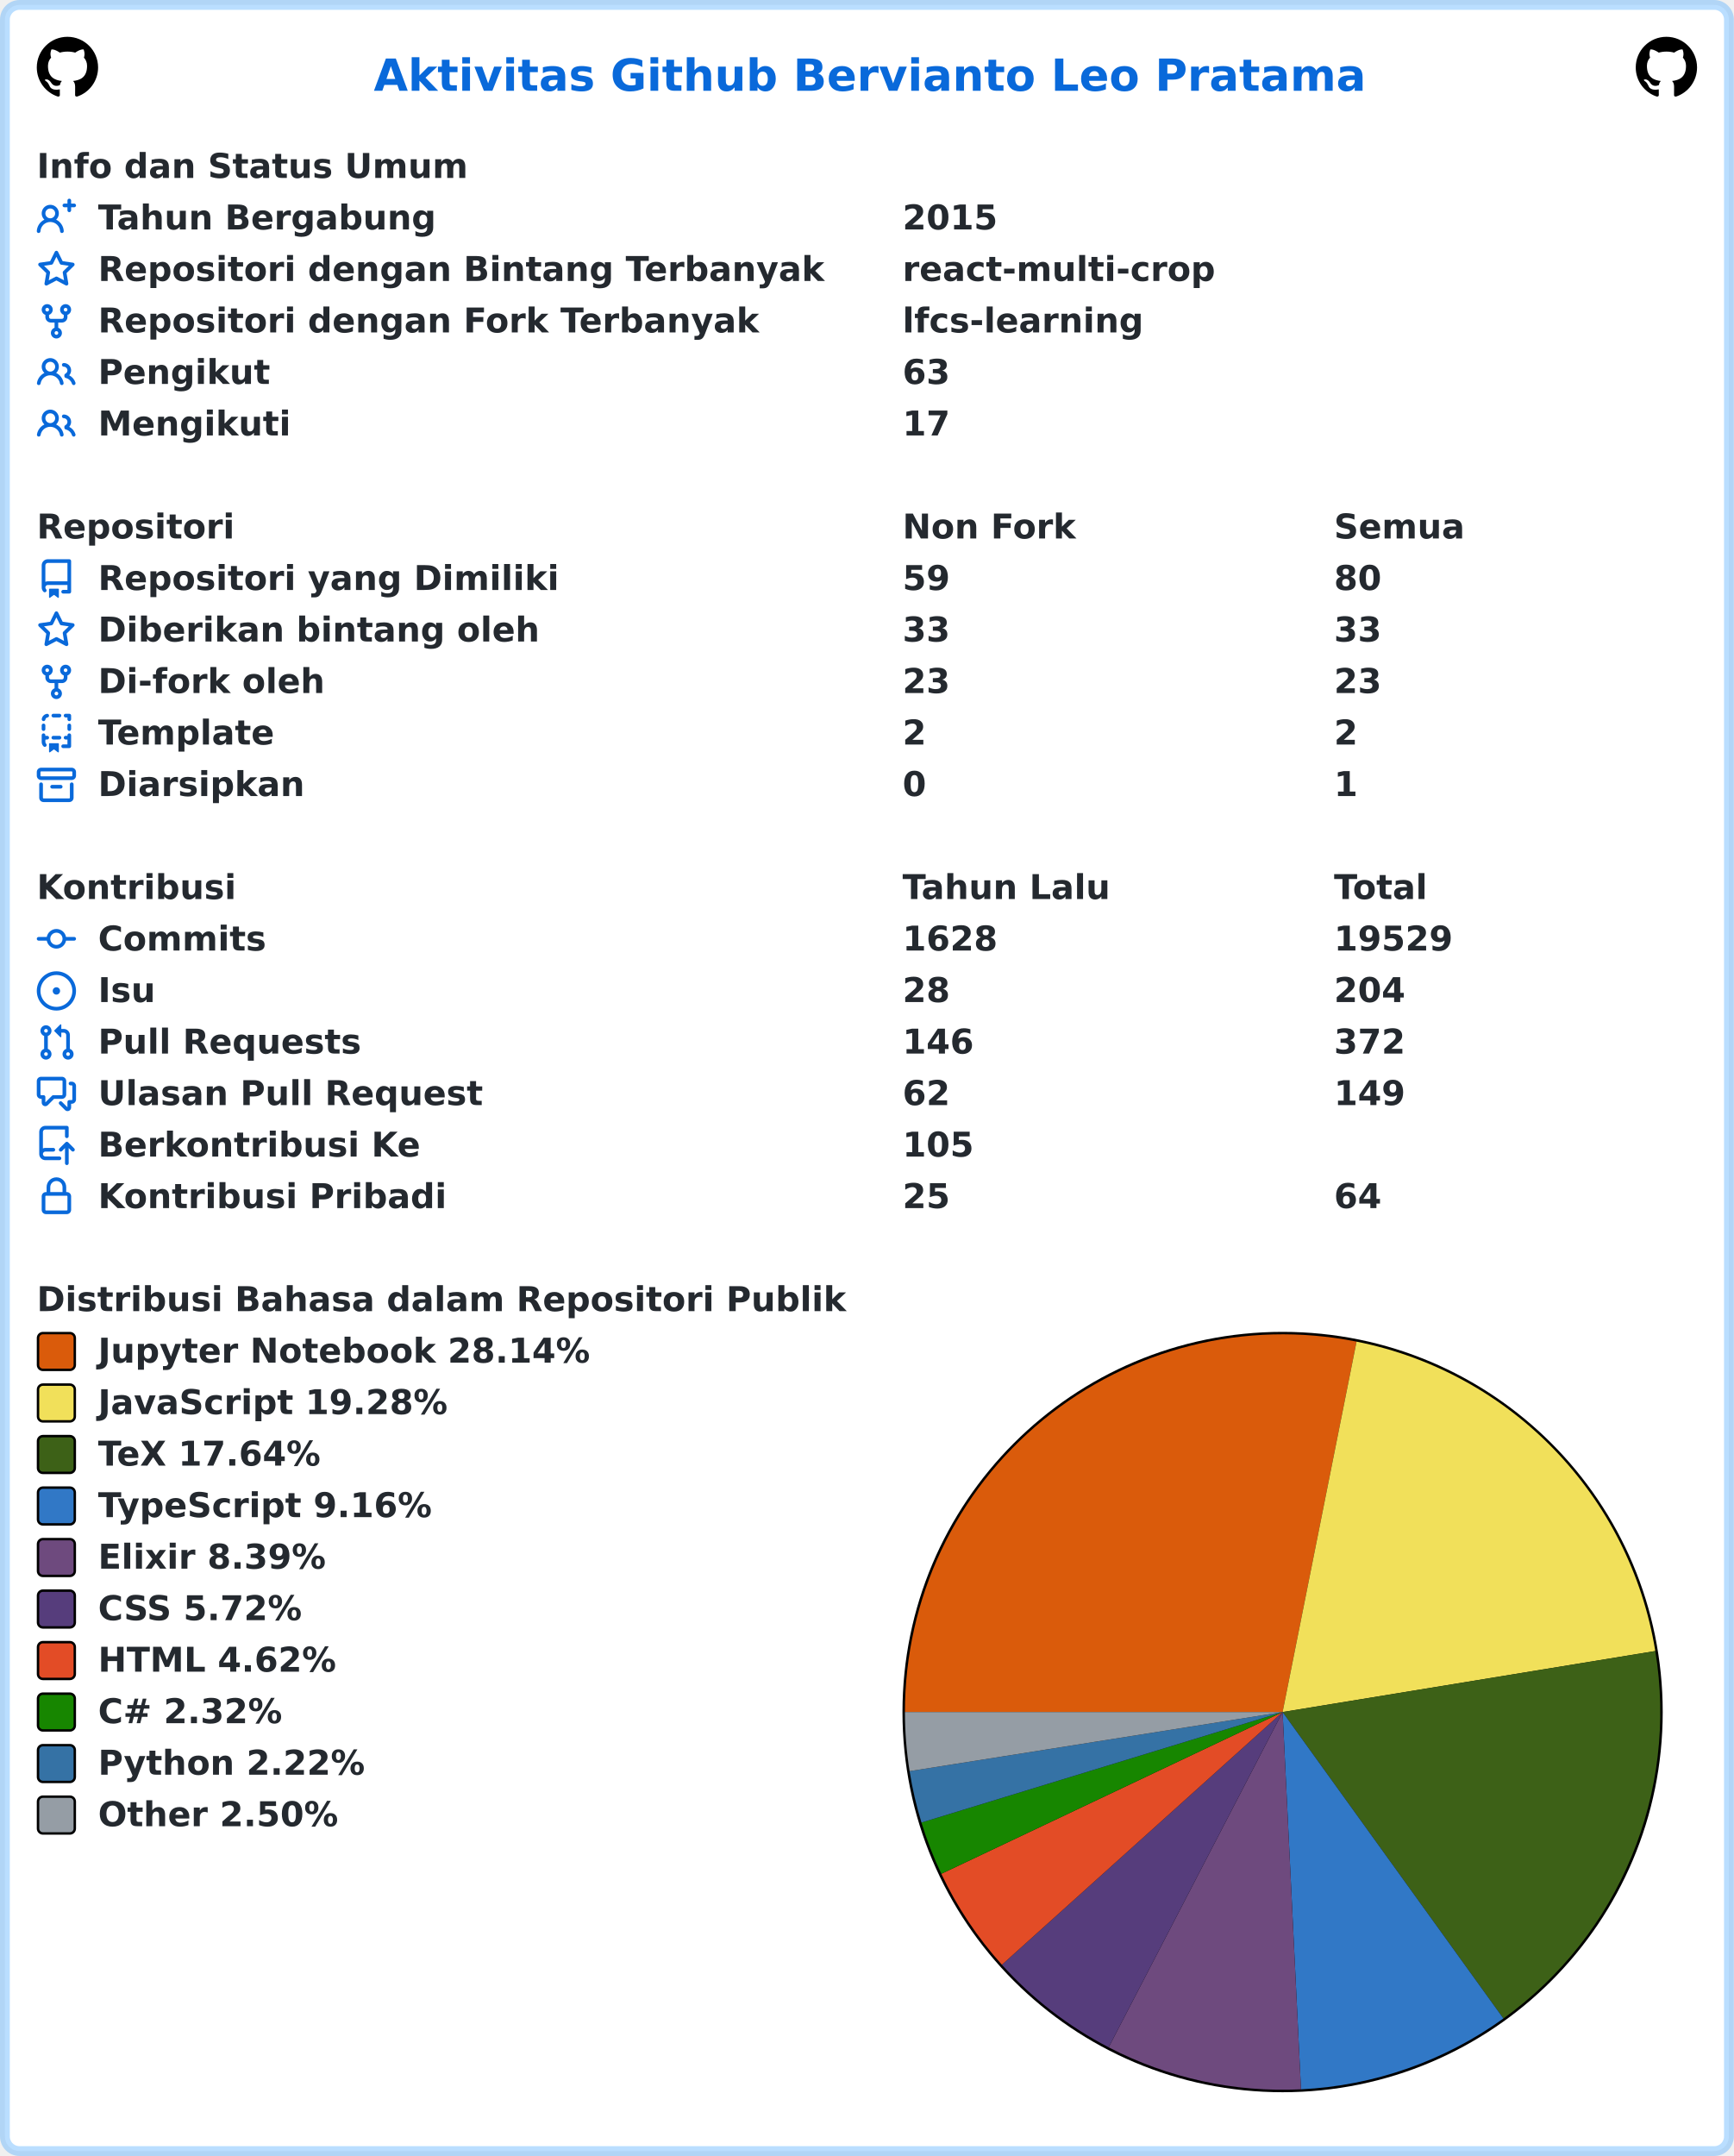
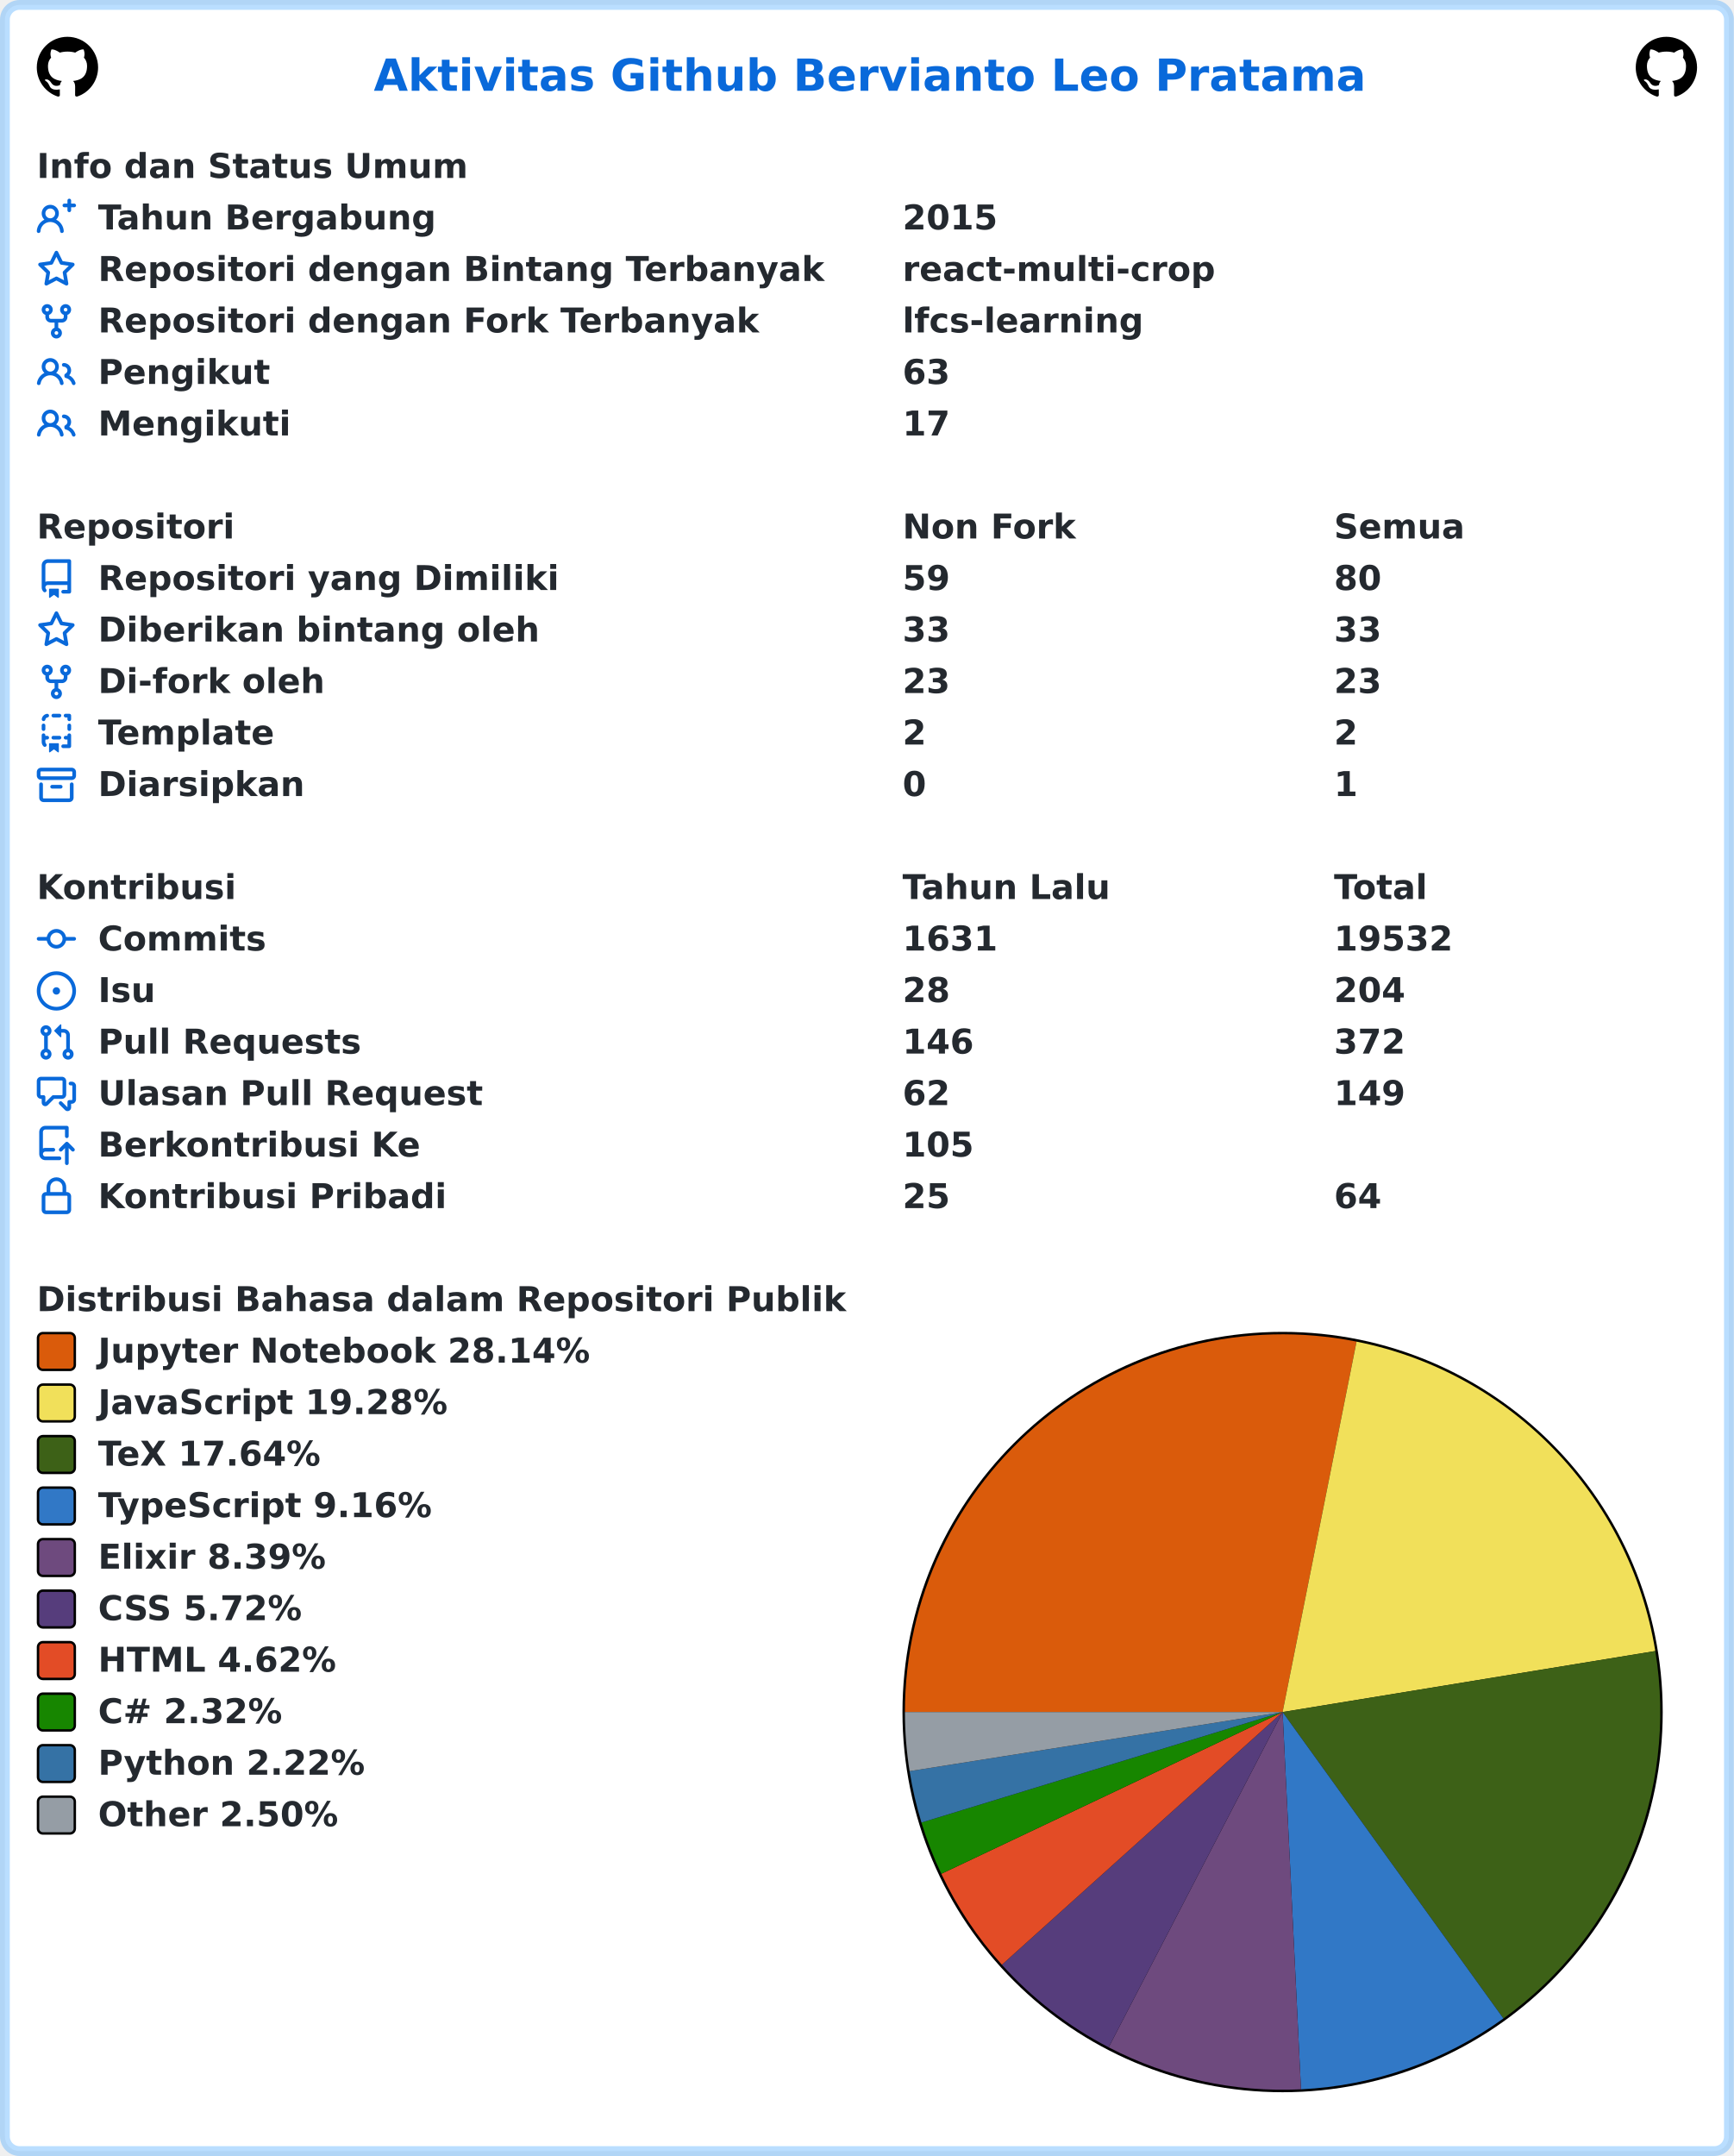
<svg xmlns="http://www.w3.org/2000/svg" width="707" height="879" viewBox="0 0 707 879" lang="id" xml:lang="id">
  <rect x="2" y="2" stroke-width="4" rx="6" width="703" height="875" stroke="rgba(84,174,255,0.4)" fill="#ffffff" />
  <g font-weight="600" font-size="110pt" font-family="Verdana,Geneva,DejaVu Sans,sans-serif" text-rendering="geometricPrecision">
    <text x="1239" y="301" lengthAdjust="spacingAndGlyphs" textLength="3261" transform="scale(0.123)" fill="#0969da">Aktivitas Github Bervianto Leo Pratama</text>
    <svg x="15" y="15" width="25" height="25" viewBox="0 0 16 16">
      <path fill="#000000" fill-rule="evenodd" d="M8 0C3.58 0 0 3.58 0 8c0 3.54 2.29 6.53 5.47 7.59.4.07.55-.17.55-.38 0-.19-.01-.82-.01-1.49-2.01.37-2.53-.49-2.69-.94-.09-.23-.48-.94-.82-1.13-.28-.15-.68-.52-.01-.53.63-.01 1.08.58 1.23.82.72 1.21 1.87.87 2.33.66.07-.52.28-.87.51-1.07-1.78-.2-3.64-.89-3.64-3.95 0-.87.31-1.59.82-2.15-.08-.2-.36-1.02.08-2.12 0 0 .67-.21 2.2.82.64-.18 1.32-.27 2-.27.68 0 1.36.09 2 .27 1.53-1.04 2.2-.82 2.2-.82.44 1.1.16 1.92.08 2.12.51.56.82 1.27.82 2.15 0 3.07-1.87 3.75-3.65 3.95.29.25.54.73.54 1.48 0 1.07-.01 1.93-.01 2.2 0 .21.15.46.55.38A8.013 8.013 0 0016 8c0-4.42-3.58-8-8-8z" />
    </svg>
    <svg x="667" y="15" width="25" height="25" viewBox="0 0 16 16">
      <path fill="#000000" fill-rule="evenodd" d="M8 0C3.58 0 0 3.58 0 8c0 3.54 2.29 6.53 5.47 7.59.4.07.55-.17.55-.38 0-.19-.01-.82-.01-1.49-2.01.37-2.53-.49-2.69-.94-.09-.23-.48-.94-.82-1.13-.28-.15-.68-.52-.01-.53.63-.01 1.08.58 1.23.82.72 1.21 1.87.87 2.33.66.07-.52.28-.87.51-1.07-1.78-.2-3.64-.89-3.64-3.95 0-.87.31-1.59.82-2.15-.08-.2-.36-1.02.08-2.12 0 0 .67-.21 2.2.82.64-.18 1.32-.27 2-.27.68 0 1.36.09 2 .27 1.53-1.04 2.2-.82 2.2-.82.44 1.1.16 1.92.08 2.12.51.56.82 1.27.82 2.15 0 3.07-1.87 3.75-3.65 3.95.29.25.54.73.54 1.48 0 1.07-.01 1.93-.01 2.2 0 .21.15.46.55.38A8.013 8.013 0 0016 8c0-4.42-3.58-8-8-8z" />
    </svg>
    <g transform="translate(0, 60)" fill="#24292f">
      <g transform="translate(15, 0)">
        <g transform="scale(0.095)">
          <text x="0" y="132" textLength="1852" lengthAdjust="spacingAndGlyphs">Info dan Status Umum</text>
        </g>
      </g>
      <g transform="translate(15, 21)">
        <path fill="#0969da" fill-rule="evenodd" d="M13.25 0a.75.75 0 01.75.75V2h1.25a.75.75 0 010 1.5H14v1.25a.75.75 0 01-1.5 0V3.5h-1.25a.75.75 0 010-1.5h1.25V.75a.75.75 0 01.75-.75zM5.5 4a2 2 0 100 4 2 2 0 000-4zm2.4 4.548a3.5 3.5 0 10-4.799 0 5.527 5.527 0 00-3.1 4.66.75.75 0 101.498.085A4.01 4.01 0 015.5 9.5a4.01 4.01 0 014.001 3.793.75.75 0 101.498-.086 5.527 5.527 0 00-3.1-4.659z" />
        <g transform="scale(0.095)">
          <text lengthAdjust="spacingAndGlyphs" textLength="1478" x="263" y="132">Tahun Bergabung</text>
          <text lengthAdjust="spacingAndGlyphs" textLength="420" x="3716" y="132">2015</text>
        </g>
      </g>
      <g transform="translate(15, 42)">
        <path fill="#0969da" fill-rule="evenodd" d="M8 .25a.75.75 0 01.673.418l1.882 3.815 4.21.612a.75.75 0 01.416 1.279l-3.046 2.97.719 4.192a.75.75 0 01-1.088.791L8 12.347l-3.766 1.98a.75.75 0 01-1.088-.79l.72-4.194L.818 6.374a.75.75 0 01.416-1.28l4.21-.611L7.327.668A.75.75 0 018 .25zm0 2.445L6.615 5.5a.75.75 0 01-.564.41l-3.097.45 2.24 2.184a.75.75 0 01.216.664l-.528 3.084 2.769-1.456a.75.75 0 01.698 0l2.77 1.456-.53-3.084a.75.75 0 01.216-.664l2.24-2.183-3.096-.45a.75.75 0 01-.564-.41L8 2.694v.001z" />
        <g transform="scale(0.095)">
          <text lengthAdjust="spacingAndGlyphs" textLength="3126" x="263" y="132">Repositori dengan Bintang Terbanyak</text>
          <text lengthAdjust="spacingAndGlyphs" textLength="1330" x="3716" y="132">react-multi-crop</text>
        </g>
      </g>
      <g transform="translate(15, 63)">
        <path fill="#0969da" fill-rule="evenodd" d="M5 3.25a.75.75 0 11-1.5 0 .75.75 0 011.5 0zm0 2.122a2.25 2.25 0 10-1.5 0v.878A2.25 2.25 0 005.75 8.5h1.5v2.128a2.251 2.251 0 101.5 0V8.5h1.5a2.25 2.25 0 002.25-2.25v-.878a2.25 2.25 0 10-1.5 0v.878a.75.75 0 01-.75.75h-4.5A.75.75 0 015 6.25v-.878zm3.75 7.378a.75.75 0 11-1.5 0 .75.75 0 011.5 0zm3-8.75a.75.75 0 100-1.5.75.75 0 000 1.5z" />
        <g transform="scale(0.095)">
          <text lengthAdjust="spacingAndGlyphs" textLength="2846" x="263" y="132">Repositori dengan Fork Terbanyak</text>
          <text lengthAdjust="spacingAndGlyphs" textLength="1018" x="3716" y="132">lfcs-learning</text>
        </g>
      </g>
      <g transform="translate(15, 84)">
        <path fill="#0969da" fill-rule="evenodd" d="M5.5 3.5a2 2 0 100 4 2 2 0 000-4zM2 5.5a3.5 3.5 0 115.898 2.549 5.507 5.507 0 013.034 4.084.75.75 0 11-1.482.235 4.001 4.001 0 00-7.9 0 .75.75 0 01-1.482-.236A5.507 5.507 0 013.102 8.05 3.49 3.49 0 012 5.5zM11 4a.75.75 0 100 1.5 1.5 1.5 0 01.666 2.844.75.75 0 00-.416.672v.352a.75.75 0 00.574.73c1.2.289 2.162 1.2 2.522 2.372a.75.75 0 101.434-.44 5.01 5.01 0 00-2.56-3.012A3 3 0 0011 4z" />
        <g transform="scale(0.095)">
          <text lengthAdjust="spacingAndGlyphs" textLength="723" x="263" y="132">Pengikut</text>
          <text lengthAdjust="spacingAndGlyphs" textLength="210" x="3716" y="132">63</text>
        </g>
      </g>
      <g transform="translate(15, 105)">
        <path fill="#0969da" fill-rule="evenodd" d="M5.5 3.5a2 2 0 100 4 2 2 0 000-4zM2 5.5a3.5 3.5 0 115.898 2.549 5.507 5.507 0 013.034 4.084.75.75 0 11-1.482.235 4.001 4.001 0 00-7.9 0 .75.75 0 01-1.482-.236A5.507 5.507 0 013.102 8.05 3.49 3.49 0 012 5.5zM11 4a.75.75 0 100 1.5 1.5 1.5 0 01.666 2.844.75.75 0 00-.416.672v.352a.75.75 0 00.574.73c1.2.289 2.162 1.2 2.522 2.372a.75.75 0 101.434-.44 5.01 5.01 0 00-2.56-3.012A3 3 0 0011 4z" />
        <g transform="scale(0.095)">
          <text lengthAdjust="spacingAndGlyphs" textLength="813" x="263" y="132">Mengikuti</text>
          <text lengthAdjust="spacingAndGlyphs" textLength="210" x="3716" y="132">17</text>
        </g>
      </g>
    </g>
    <g transform="translate(0, 207)" fill="#24292f">
      <g transform="translate(15, 0)">
        <g transform="scale(0.095)">
          <text x="0" y="132" textLength="832" lengthAdjust="spacingAndGlyphs">Repositori</text>
          <text x="3716" y="132" textLength="740" lengthAdjust="spacingAndGlyphs">Non Fork</text>
          <text x="5568" y="132" textLength="573" lengthAdjust="spacingAndGlyphs">Semua</text>
        </g>
      </g>
      <g transform="translate(15, 21)">
        <path fill="#0969da" fill-rule="evenodd" d="M2 2.5A2.5 2.5 0 014.5 0h8.75a.75.75 0 01.75.75v12.5a.75.75 0 01-.75.75h-2.5a.75.75 0 110-1.5h1.75v-2h-8a1 1 0 00-.714 1.7.75.75 0 01-1.072 1.05A2.495 2.495 0 012 11.5v-9zm10.5-1V9h-8c-.356 0-.694.074-1 .208V2.5a1 1 0 011-1h8zM5 12.25v3.25a.25.25 0 00.4.2l1.45-1.087a.25.25 0 01.3 0L8.6 15.7a.25.25 0 00.4-.2v-3.25a.25.25 0 00-.25-.25h-3.5a.25.25 0 00-.25.25z" />
        <g transform="scale(0.095)">
          <text lengthAdjust="spacingAndGlyphs" textLength="1962" x="263" y="132">Repositori yang Dimiliki</text>
          <text lengthAdjust="spacingAndGlyphs" textLength="210" x="3716" y="132">59</text>
          <text lengthAdjust="spacingAndGlyphs" textLength="210" x="5568" y="132">80</text>
        </g>
      </g>
      <g transform="translate(15, 42)">
        <path fill="#0969da" fill-rule="evenodd" d="M8 .25a.75.75 0 01.673.418l1.882 3.815 4.21.612a.75.75 0 01.416 1.279l-3.046 2.97.719 4.192a.75.75 0 01-1.088.791L8 12.347l-3.766 1.98a.75.75 0 01-1.088-.79l.72-4.194L.818 6.374a.75.75 0 01.416-1.28l4.21-.611L7.327.668A.75.75 0 018 .25zm0 2.445L6.615 5.5a.75.75 0 01-.564.41l-3.097.45 2.24 2.184a.75.75 0 01.216.664l-.528 3.084 2.769-1.456a.75.75 0 01.698 0l2.77 1.456-.53-3.084a.75.75 0 01.216-.664l2.24-2.183-3.096-.45a.75.75 0 01-.564-.41L8 2.694v.001z" />
        <g transform="scale(0.095)">
          <text lengthAdjust="spacingAndGlyphs" textLength="1887" x="263" y="132">Diberikan bintang oleh</text>
          <text lengthAdjust="spacingAndGlyphs" textLength="210" x="3716" y="132">33</text>
          <text lengthAdjust="spacingAndGlyphs" textLength="210" x="5568" y="132">33</text>
        </g>
      </g>
      <g transform="translate(15, 63)">
        <path fill="#0969da" fill-rule="evenodd" d="M5 3.25a.75.75 0 11-1.5 0 .75.75 0 011.5 0zm0 2.122a2.25 2.25 0 10-1.5 0v.878A2.25 2.25 0 005.75 8.5h1.5v2.128a2.251 2.251 0 101.5 0V8.5h1.5a2.25 2.25 0 002.25-2.25v-.878a2.25 2.25 0 10-1.5 0v.878a.75.75 0 01-.75.75h-4.5A.75.75 0 015 6.25v-.878zm3.75 7.378a.75.75 0 11-1.5 0 .75.75 0 011.5 0zm3-8.75a.75.75 0 100-1.5.75.75 0 000 1.5z" />
        <g transform="scale(0.095)">
          <text lengthAdjust="spacingAndGlyphs" textLength="963" x="263" y="132">Di-fork oleh</text>
          <text lengthAdjust="spacingAndGlyphs" textLength="210" x="3716" y="132">23</text>
          <text lengthAdjust="spacingAndGlyphs" textLength="210" x="5568" y="132">23</text>
        </g>
      </g>
      <g transform="translate(15, 84)">
        <path fill="#0969da" fill-rule="evenodd" d="M6 .75A.75.75 0 016.75 0h2.5a.75.75 0 010 1.5h-2.5A.75.75 0 016 .75zm5 0a.75.75 0 01.75-.75h1.5a.75.75 0 01.75.75v1.5a.75.75 0 01-1.5 0V1.5h-.75A.75.75 0 0111 .75zM4.992.662a.75.75 0 01-.636.848c-.436.063-.783.41-.846.846a.75.75 0 01-1.485-.212A2.501 2.501 0 014.144.025a.75.75 0 01.848.637zM2.75 4a.75.75 0 01.75.75v1.5a.75.75 0 01-1.5 0v-1.5A.75.75 0 012.75 4zm10.5 0a.75.75 0 01.75.75v1.5a.75.75 0 01-1.5 0v-1.5a.75.75 0 01.75-.75zM2.75 8a.75.75 0 01.75.75v.268A1.72 1.72 0 013.75 9h.5a.75.75 0 010 1.5h-.5a.25.25 0 00-.25.25v.75c0 .28.114.532.3.714a.75.75 0 01-1.05 1.072A2.495 2.495 0 012 11.5V8.75A.75.75 0 012.75 8zm10.5 0a.75.75 0 01.75.75v4.5a.75.75 0 01-.75.75h-2.5a.75.75 0 010-1.5h1.75v-2h-.75a.75.75 0 010-1.5h.75v-.25a.75.75 0 01.75-.75zM6 9.75A.75.75 0 016.75 9h2.5a.75.75 0 010 1.5h-2.5A.75.75 0 016 9.75zm-1 2.5v3.25a.25.25 0 00.4.2l1.45-1.087a.25.25 0 01.3 0L8.6 15.7a.25.25 0 00.4-.2v-3.25a.25.25 0 00-.25-.25h-3.5a.25.25 0 00-.25.25z" />
        <g transform="scale(0.095)">
          <text lengthAdjust="spacingAndGlyphs" textLength="783" x="263" y="132">Template</text>
          <text lengthAdjust="spacingAndGlyphs" textLength="105" x="3716" y="132">2</text>
          <text lengthAdjust="spacingAndGlyphs" textLength="105" x="5568" y="132">2</text>
        </g>
      </g>
      <g transform="translate(15, 105)">
        <path fill="#0969da" fill-rule="evenodd" d="M1.75 2.5a.25.25 0 00-.25.25v1.5c0 .138.112.25.25.25h12.5a.25.25 0 00.25-.25v-1.5a.25.25 0 00-.25-.25H1.75zM0 2.75C0 1.784.784 1 1.75 1h12.5c.966 0 1.75.784 1.75 1.75v1.5A1.75 1.75 0 0114.25 6H1.75A1.75 1.75 0 010 4.25v-1.5zM1.75 7a.75.75 0 01.75.75v5.5c0 .138.112.25.25.25h10.5a.25.25 0 00.25-.25v-5.5a.75.75 0 111.5 0v5.5A1.75 1.75 0 0113.25 15H2.75A1.75 1.75 0 011 13.25v-5.5A.75.75 0 011.75 7zm4.5 1a.75.75 0 000 1.5h3.5a.75.75 0 100-1.5h-3.5z" />
        <g transform="scale(0.095)">
          <text lengthAdjust="spacingAndGlyphs" textLength="880" x="263" y="132">Diarsipkan</text>
          <text lengthAdjust="spacingAndGlyphs" textLength="105" x="3716" y="132">0</text>
          <text lengthAdjust="spacingAndGlyphs" textLength="105" x="5568" y="132">1</text>
        </g>
      </g>
    </g>
    <g transform="translate(0, 354)" fill="#24292f">
      <g transform="translate(15, 0)">
        <g transform="scale(0.095)">
          <text x="0" y="132" textLength="834" lengthAdjust="spacingAndGlyphs">Kontribusi</text>
          <text x="3716" y="132" textLength="914" lengthAdjust="spacingAndGlyphs">Tahun Lalu</text>
          <text x="5568" y="132" textLength="414" lengthAdjust="spacingAndGlyphs">Total</text>
        </g>
      </g>
      <g transform="translate(15, 21)">
        <path fill="#0969da" fill-rule="evenodd" d="M10.5 7.75a2.5 2.5 0 11-5 0 2.5 2.5 0 015 0zm1.43.75a4.002 4.002 0 01-7.86 0H.75a.75.75 0 110-1.5h3.32a4.001 4.001 0 017.86 0h3.32a.75.75 0 110 1.5h-3.32z" />
        <g transform="scale(0.095)">
          <text lengthAdjust="spacingAndGlyphs" textLength="734" x="263" y="132">Commits</text>
-           <text lengthAdjust="spacingAndGlyphs" textLength="420" x="3716" y="132">1628</text>
-           <text lengthAdjust="spacingAndGlyphs" textLength="525" x="5568" y="132">19529</text>
+           <text lengthAdjust="spacingAndGlyphs" textLength="420" x="3716" y="132">1631</text>
+           <text lengthAdjust="spacingAndGlyphs" textLength="525" x="5568" y="132">19532</text>
        </g>
      </g>
      <g transform="translate(15, 42)">
        <path fill="#0969da" d="M8 9.5a1.5 1.5 0 100-3 1.5 1.5 0 000 3z" />
        <path fill="#0969da" fill-rule="evenodd" d="M8 0a8 8 0 100 16A8 8 0 008 0zM1.5 8a6.5 6.5 0 1113 0 6.5 6.5 0 01-13 0z" />
        <g transform="scale(0.095)">
          <text lengthAdjust="spacingAndGlyphs" textLength="238" x="263" y="132">Isu</text>
          <text lengthAdjust="spacingAndGlyphs" textLength="210" x="3716" y="132">28</text>
          <text lengthAdjust="spacingAndGlyphs" textLength="315" x="5568" y="132">204</text>
        </g>
      </g>
      <g transform="translate(15, 63)">
        <path fill="#0969da" fill-rule="evenodd" d="M7.177 3.073L9.573.677A.25.25 0 0110 .854v4.792a.25.25 0 01-.427.177L7.177 3.427a.25.25 0 010-.354zM3.75 2.5a.75.75 0 100 1.5.75.75 0 000-1.5zm-2.25.75a2.25 2.25 0 113 2.122v5.256a2.251 2.251 0 11-1.5 0V5.372A2.25 2.25 0 011.5 3.25zM11 2.5h-1V4h1a1 1 0 011 1v5.628a2.251 2.251 0 101.5 0V5A2.5 2.5 0 0011 2.5zm1 10.25a.75.75 0 111.5 0 .75.75 0 01-1.5 0zM3.75 12a.75.75 0 100 1.5.75.75 0 000-1.5z" />
        <g transform="scale(0.095)">
          <text lengthAdjust="spacingAndGlyphs" textLength="1113" x="263" y="132">Pull Requests</text>
          <text lengthAdjust="spacingAndGlyphs" textLength="315" x="3716" y="132">146</text>
          <text lengthAdjust="spacingAndGlyphs" textLength="315" x="5568" y="132">372</text>
        </g>
      </g>
      <g transform="translate(15, 84)">
        <path fill="#0969da" fill-rule="evenodd" d="M1.5 2.75a.25.25 0 01.25-.25h8.5a.25.25 0 01.25.25v5.5a.25.25 0 01-.25.25h-3.5a.75.75 0 00-.53.22L3.5 11.44V9.25a.75.75 0 00-.75-.75h-1a.25.25 0 01-.25-.25v-5.5zM1.75 1A1.75 1.75 0 000 2.75v5.5C0 9.216.784 10 1.75 10H2v1.543a1.457 1.457 0 002.487 1.03L7.061 10h3.189A1.75 1.75 0 0012 8.25v-5.5A1.75 1.75 0 0010.25 1h-8.5zM14.5 4.75a.25.25 0 00-.25-.25h-.5a.75.75 0 110-1.5h.5c.966 0 1.75.784 1.75 1.75v5.5A1.75 1.75 0 0114.25 12H14v1.543a1.457 1.457 0 01-2.487 1.03L9.22 12.28a.75.75 0 111.06-1.06l2.22 2.22v-2.19a.75.75 0 01.75-.75h1a.25.25 0 00.25-.25v-5.5z" />
        <g transform="scale(0.095)">
          <text lengthAdjust="spacingAndGlyphs" textLength="1640" x="263" y="132">Ulasan Pull Request</text>
          <text lengthAdjust="spacingAndGlyphs" textLength="210" x="3716" y="132">62</text>
          <text lengthAdjust="spacingAndGlyphs" textLength="315" x="5568" y="132">149</text>
        </g>
      </g>
      <g transform="translate(15, 105)">
        <path fill="#0969da" fill-rule="evenodd" d="M1 2.5A2.5 2.5 0 013.5 0h8.75a.75.75 0 01.75.75v3.5a.75.75 0 01-1.5 0V1.5h-8a1 1 0 00-1 1v6.708A2.492 2.492 0 013.5 9h3.25a.75.75 0 010 1.5H3.5a1 1 0 100 2h5.75a.75.75 0 010 1.5H3.5A2.5 2.5 0 011 11.5v-9zm13.23 7.79a.75.75 0 001.06-1.06l-2.505-2.505a.75.75 0 00-1.06 0L9.22 9.229a.75.75 0 001.06 1.061l1.225-1.224v6.184a.75.75 0 001.5 0V9.066l1.224 1.224z" />
        <g transform="scale(0.095)">
          <text lengthAdjust="spacingAndGlyphs" textLength="1366" x="263" y="132">Berkontribusi Ke</text>
          <text lengthAdjust="spacingAndGlyphs" textLength="315" x="3716" y="132">105</text>
        </g>
      </g>
      <g transform="translate(15, 126)">
        <path fill="#0969da" fill-rule="evenodd" d="M4 4v2h-.25A1.75 1.75 0 002 7.75v5.5c0 .966.784 1.75 1.75 1.75h8.5A1.75 1.75 0 0014 13.25v-5.5A1.75 1.75 0 0012.25 6H12V4a4 4 0 10-8 0zm6.5 2V4a2.5 2.5 0 00-5 0v2h5zM12 7.5h.25a.25.25 0 01.25.25v5.5a.25.25 0 01-.25.25h-8.5a.25.25 0 01-.25-.25v-5.5a.25.25 0 01.25-.25H12z" />
        <g transform="scale(0.095)">
          <text lengthAdjust="spacingAndGlyphs" textLength="1456" x="263" y="132">Kontribusi Pribadi</text>
          <text lengthAdjust="spacingAndGlyphs" textLength="210" x="3716" y="132">25</text>
          <text lengthAdjust="spacingAndGlyphs" textLength="210" x="5568" y="132">64</text>
        </g>
      </g>
    </g>
    <g transform="translate(0, 522)" fill="#24292f">
      <g transform="translate(15, 0)">
        <g transform="scale(0.095)">
          <text x="0" y="132" textLength="3438" lengthAdjust="spacingAndGlyphs">Distribusi Bahasa dalam Repositori Publik</text>
        </g>
      </g>
      <g transform="translate(368, 21)">
        <circle cx="155" cy="155" r="155" fill="#000000" />
      </g>
      <g transform="translate(369, 22)">
        <path fill-rule="evenodd" fill="#DA5B0B" d="M 0.0,154 A 154 154 0 0 1 184.153 2.981 L 154,154 Z" />
        <path fill-rule="evenodd" fill="#f1e05a" d="M 184.153,2.981 A 154 154 0 0 1 305.978 129.127 L 154,154 Z" />
        <path fill-rule="evenodd" fill="#3D6117" d="M 305.978,129.127 A 154 154 0 0 1 244.04 278.935 L 154,154 Z" />
        <path fill-rule="evenodd" fill="#3178c6" d="M 244.04,278.935 A 154 154 0 0 1 161.5 307.817 L 154,154 Z" />
        <path fill-rule="evenodd" fill="#6e4a7e" d="M 161.5,307.817 A 154 154 0 0 1 83.07 290.693 L 154,154 Z" />
        <path fill-rule="evenodd" fill="#563d7c" d="M 83.07,290.693 A 154 154 0 0 1 39.531 257.019 L 154,154 Z" />
        <path fill-rule="evenodd" fill="#e34c26" d="M 39.531,257.019 A 154 154 0 0 1 14.839 219.956 L 154,154 Z" />
        <path fill-rule="evenodd" fill="#178600" d="M 14.839,219.956 A 154 154 0 0 1 6.737 199.053 L 154,154 Z" />
        <path fill-rule="evenodd" fill="#3572A5" d="M 6.737,199.053 A 154 154 0 0 1 1.898 178.104 L 154,154 Z" />
        <path fill-rule="evenodd" fill="#959da5" d="M 1.898,178.104 A 154 154 0 0 1 0.0 154 L 154,154 Z" />
      </g>
      <g transform="translate(15, 21)">
        <rect x="0.5" y="0.5" rx="2" width="15" height="15" fill="#DA5B0B" stroke-width="1" stroke="#000000" />
        <text transform="scale(0.095)" x="263" y="132" textLength="2126" lengthAdjust="spacingAndGlyphs">Jupyter Notebook 28.14%</text>
      </g>
      <g transform="translate(15, 42)">
        <rect x="0.5" y="0.5" rx="2" width="15" height="15" fill="#f1e05a" stroke-width="1" stroke="#000000" />
        <text transform="scale(0.095)" x="263" y="132" textLength="1516" lengthAdjust="spacingAndGlyphs">JavaScript 19.28%</text>
      </g>
      <g transform="translate(15, 63)">
        <rect x="0.5" y="0.5" rx="2" width="15" height="15" fill="#3D6117" stroke-width="1" stroke="#000000" />
        <text transform="scale(0.095)" x="263" y="132" textLength="999" lengthAdjust="spacingAndGlyphs">TeX 17.64%</text>
      </g>
      <g transform="translate(15, 84)">
        <rect x="0.5" y="0.5" rx="2" width="15" height="15" fill="#3178c6" stroke-width="1" stroke="#000000" />
        <text transform="scale(0.095)" x="263" y="132" textLength="1462" lengthAdjust="spacingAndGlyphs">TypeScript 9.16%</text>
      </g>
      <g transform="translate(15, 105)">
        <rect x="0.5" y="0.5" rx="2" width="15" height="15" fill="#6e4a7e" stroke-width="1" stroke="#000000" />
        <text transform="scale(0.095)" x="263" y="132" textLength="987" lengthAdjust="spacingAndGlyphs">Elixir 8.39%</text>
      </g>
      <g transform="translate(15, 126)">
        <rect x="0.5" y="0.5" rx="2" width="15" height="15" fill="#563d7c" stroke-width="1" stroke="#000000" />
        <text transform="scale(0.095)" x="263" y="132" textLength="903" lengthAdjust="spacingAndGlyphs">CSS 5.72%</text>
      </g>
      <g transform="translate(15, 147)">
        <rect x="0.5" y="0.5" rx="2" width="15" height="15" fill="#e34c26" stroke-width="1" stroke="#000000" />
        <text transform="scale(0.095)" x="263" y="132" textLength="1036" lengthAdjust="spacingAndGlyphs">HTML 4.62%</text>
      </g>
      <g transform="translate(15, 168)">
        <rect x="0.5" y="0.5" rx="2" width="15" height="15" fill="#178600" stroke-width="1" stroke="#000000" />
        <text transform="scale(0.095)" x="263" y="132" textLength="831" lengthAdjust="spacingAndGlyphs">C# 2.32%</text>
      </g>
      <g transform="translate(15, 189)">
        <rect x="0.5" y="0.5" rx="2" width="15" height="15" fill="#3572A5" stroke-width="1" stroke="#000000" />
        <text transform="scale(0.095)" x="263" y="132" textLength="1149" lengthAdjust="spacingAndGlyphs">Python 2.22%</text>
      </g>
      <g transform="translate(15, 210)">
        <rect x="0.5" y="0.5" rx="2" width="15" height="15" fill="#959da5" stroke-width="1" stroke="#000000" />
        <text transform="scale(0.095)" x="263" y="132" textLength="1047" lengthAdjust="spacingAndGlyphs">Other 2.50%</text>
      </g>
    </g>
  </g>
</svg>
